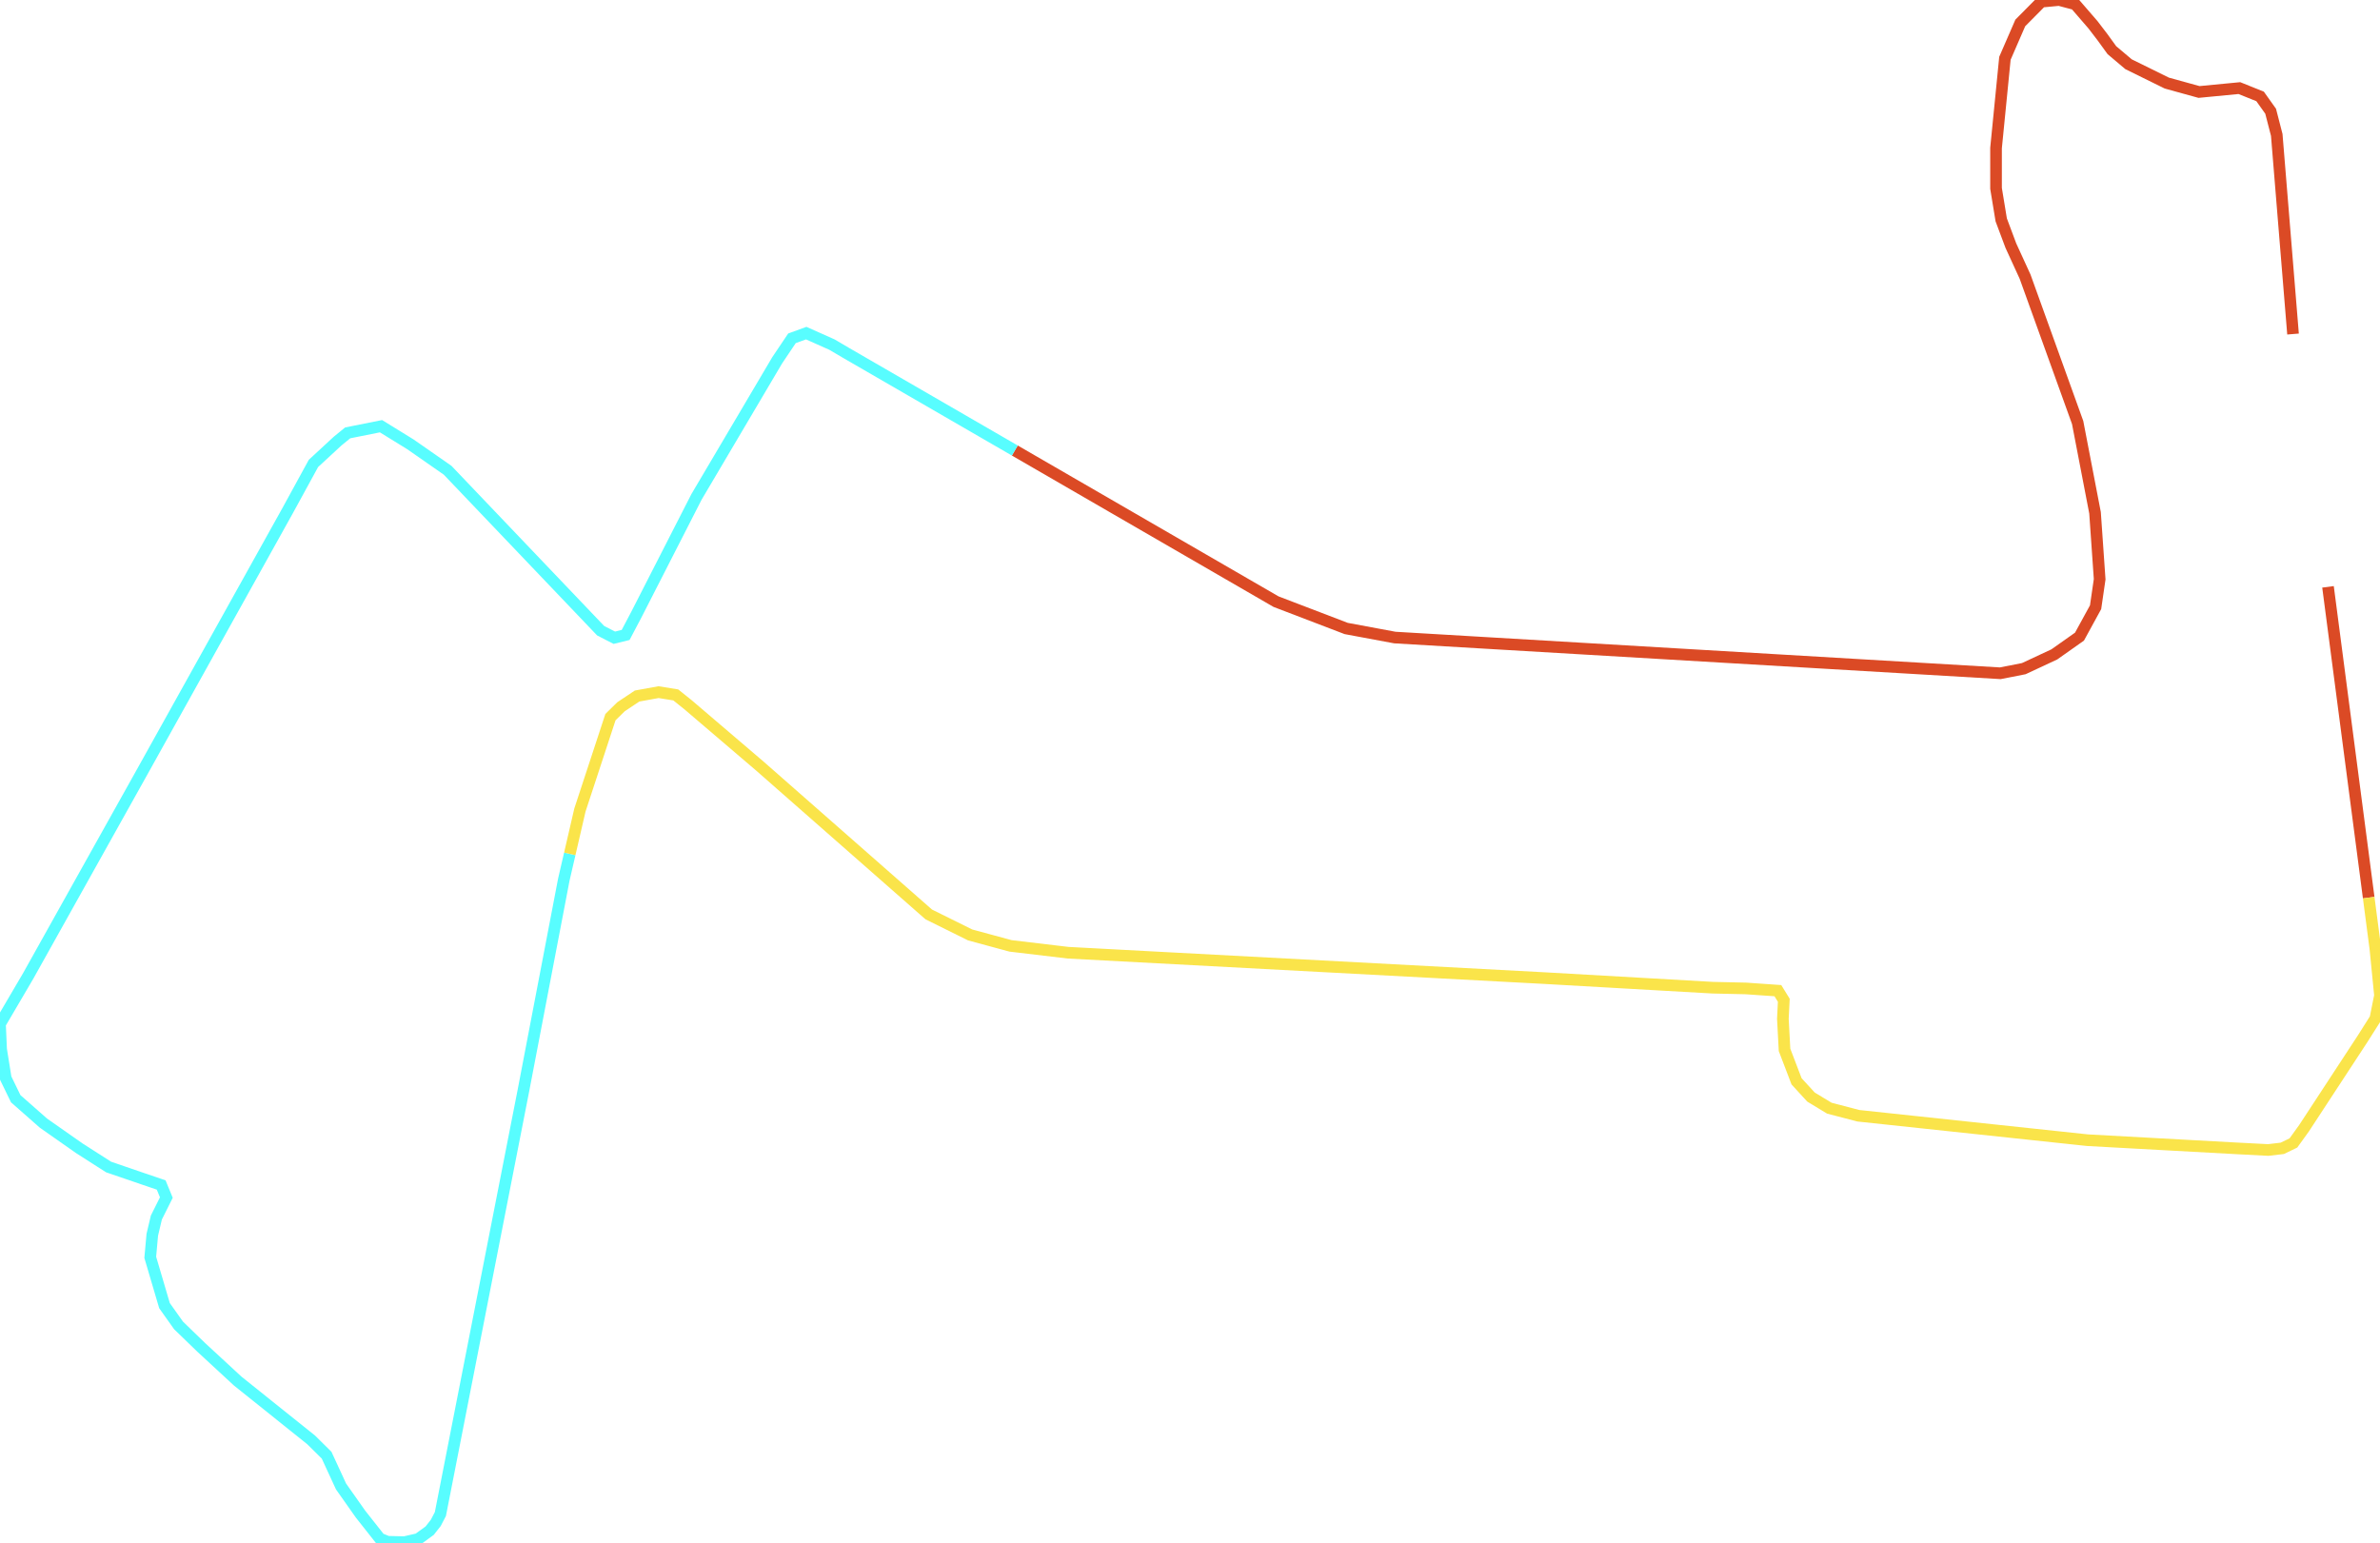
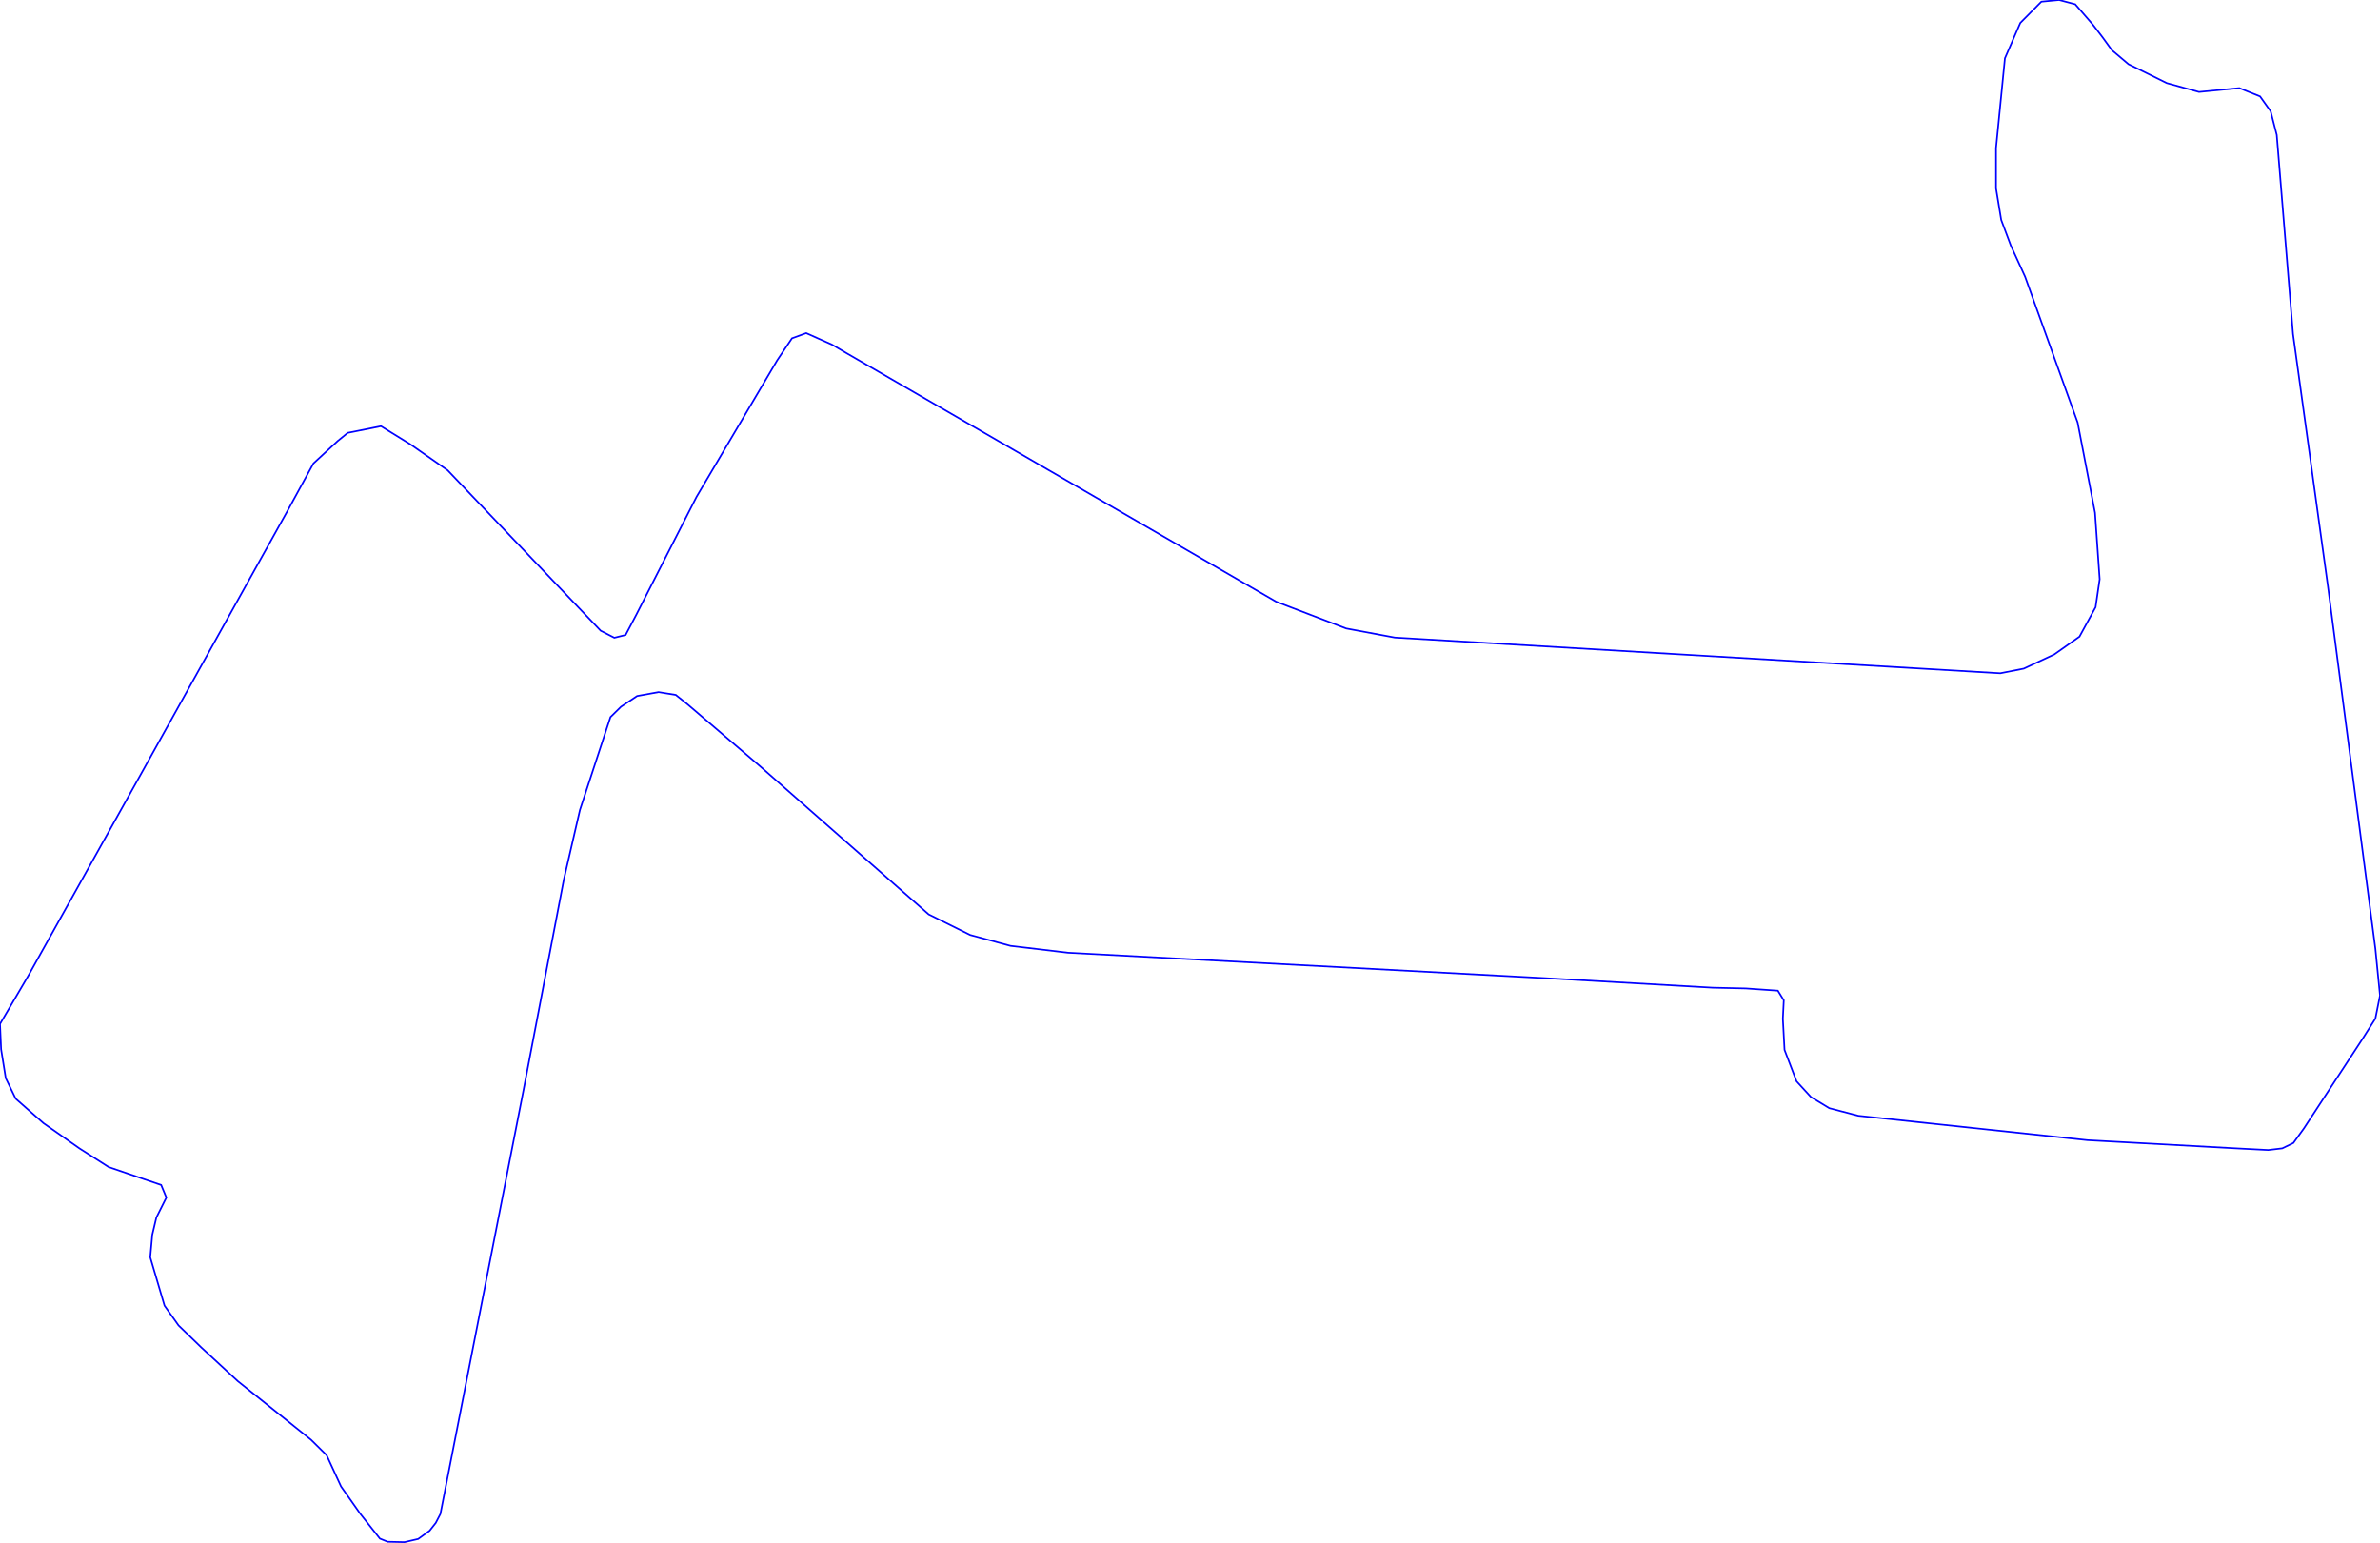
<svg xmlns="http://www.w3.org/2000/svg" version="1.1" width="1431.791px" height="927.861px" viewBox="0 0 1431.791 927.861">
  <g>
-     <path d="M 610.504 271.062 767.659 361.992 809.849 378.137 839.126 383.593 1203.364 405.083 1217.501 402.3 1235.869 393.726 1251.008 383.037 1260.693 365.332 1263.142 348.519 1260.359 308.545 1249.895 254.207 1218.281 166.465 1209.709 147.759 1203.92 132.281 1200.803 113.352 1200.803 89.078 1206.147 35.075 1215.386 13.807 1228.077 1.002 1238.763 0.0 1248.448 2.561 1259.135 14.921 1264.923 22.492 1270.489 30.175 1280.508 38.638 1303.551 49.995 1322.921 55.34 1347.188 53.002 1359.656 58.012 1366.001 66.92 1369.675 81.173 1379.471 200.983" style="fill:none;stroke-width:7;stroke:#db4a25" />
-     <path d="M 1400.511 353.084 1424.991 540.084" style="fill:none;stroke-width:7;stroke:#db4a25" />
-     <path d="M 342.771 513.756 339.19 529.236 314.923 655.95 264.94 910.936 262.157 916.281 258.484 920.957 251.582 925.968 243.344 927.861 233.214 927.638 228.539 925.745 216.85 910.936 205.162 894.345 196.479 875.527 187.128 866.286 143.046 830.988 121.116 810.723 107.423 797.473 98.963 785.559 90.391 756.497 91.616 742.912 94.065 732.557 100.076 720.532 96.959 712.96 85.827 709.174 65.345 702.159 47.756 690.913 26.16 675.77 9.462 661.072 3.451 648.712 0.668 631.342 0.0 616.087 16.921 587.248 85.159 465.1 172.99 307.32 188.575 278.815 203.158 265.342 209.169 260.443 229.207 256.434 246.907 267.346 269.282 282.935 361.343 379.473 369.581 383.705 376.371 382.034 382.716 370.009 419.007 298.969 467.542 216.794 476.447 203.544 485.019 200.426 500.492 207.33 509.398 212.563 610.504 271.062" style="fill:none;stroke-width:7;stroke:#58fdff" />
-     <path d="M 1424.991 540.084 1429.008 570.769 1431.791 598.94 1429.008 612.858 1421.327 624.995 1386.039 678.887 1379.694 687.684 1373.015 690.913 1364.554 691.915 1345.185 690.913 1255.795 686.014 1117.982 671.316 1100.504 666.751 1089.484 660.07 1080.801 650.605 1073.565 631.676 1072.563 612.97 1073.12 601.835 1069.558 596.045 1050.299 594.709 1030.373 594.263 928.739 588.473 642.536 573.219 607.916 569.099 583.648 562.529 558.713 550.17 457.189 460.98 413.775 423.901 406.539 418.111 396.186 416.441 383.273 418.779 373.588 425.237 367.243 431.473 348.875 487.369 342.771 513.756" style="fill:none;stroke-width:7;stroke:#fae44a" />
+     <path d="M 1400.511 353.084 1424.991 540.084 1429.008 570.769 1431.791 598.94 1429.008 612.858 1421.327 624.995 1386.039 678.887 1379.694 687.684 1373.015 690.913 1364.554 691.915 1345.185 690.913 1255.795 686.014 1117.982 671.316 1100.504 666.751 1089.484 660.07 1080.801 650.605 1073.565 631.676 1072.563 612.97 1073.12 601.835 1069.558 596.045 1050.299 594.709 1030.373 594.263 928.739 588.473 642.536 573.219 607.916 569.099 583.648 562.529 558.713 550.17 457.189 460.98 413.775 423.901 406.539 418.111 396.186 416.441 383.273 418.779 373.588 425.237 367.243 431.473 348.875 487.369 342.771 513.756 339.19 529.236 314.923 655.95 264.94 910.936 262.157 916.281 258.484 920.957 251.582 925.968 243.344 927.861 233.214 927.638 228.539 925.745 216.85 910.936 205.162 894.345 196.479 875.527 187.128 866.286 143.046 830.988 121.116 810.723 107.423 797.473 98.963 785.559 90.391 756.497 91.616 742.912 94.065 732.557 100.076 720.532 96.959 712.96 85.827 709.174 65.345 702.159 47.756 690.913 26.16 675.77 9.462 661.072 3.451 648.712 0.668 631.342 0.0 616.087 16.921 587.248 85.159 465.1 172.99 307.32 188.575 278.815 203.158 265.342 209.169 260.443 229.207 256.434 246.907 267.346 269.282 282.935 361.343 379.473 369.581 383.705 376.371 382.034 382.716 370.009 419.007 298.969 467.542 216.794 476.447 203.544 485.019 200.426 500.492 207.33 509.398 212.563 610.504 271.062 767.659 361.992 809.849 378.137 839.126 383.593 1203.364 405.083 1217.501 402.3 1235.869 393.726 1251.008 383.037 1260.693 365.332 1263.142 348.519 1260.359 308.545 1249.895 254.207 1218.281 166.465 1209.709 147.759 1203.92 132.281 1200.803 113.352 1200.803 89.078 1206.147 35.075 1215.386 13.807 1228.077 1.002 1238.763 0.0 1248.448 2.561 1259.135 14.921 1264.923 22.492 1270.489 30.175 1280.508 38.638 1303.551 49.995 1322.921 55.34 1347.188 53.002 1359.656 58.012 1366.001 66.92 1369.675 81.173 1379.471 200.983 Z" style="fill:none;stroke:blue" />
  </g>
</svg>
